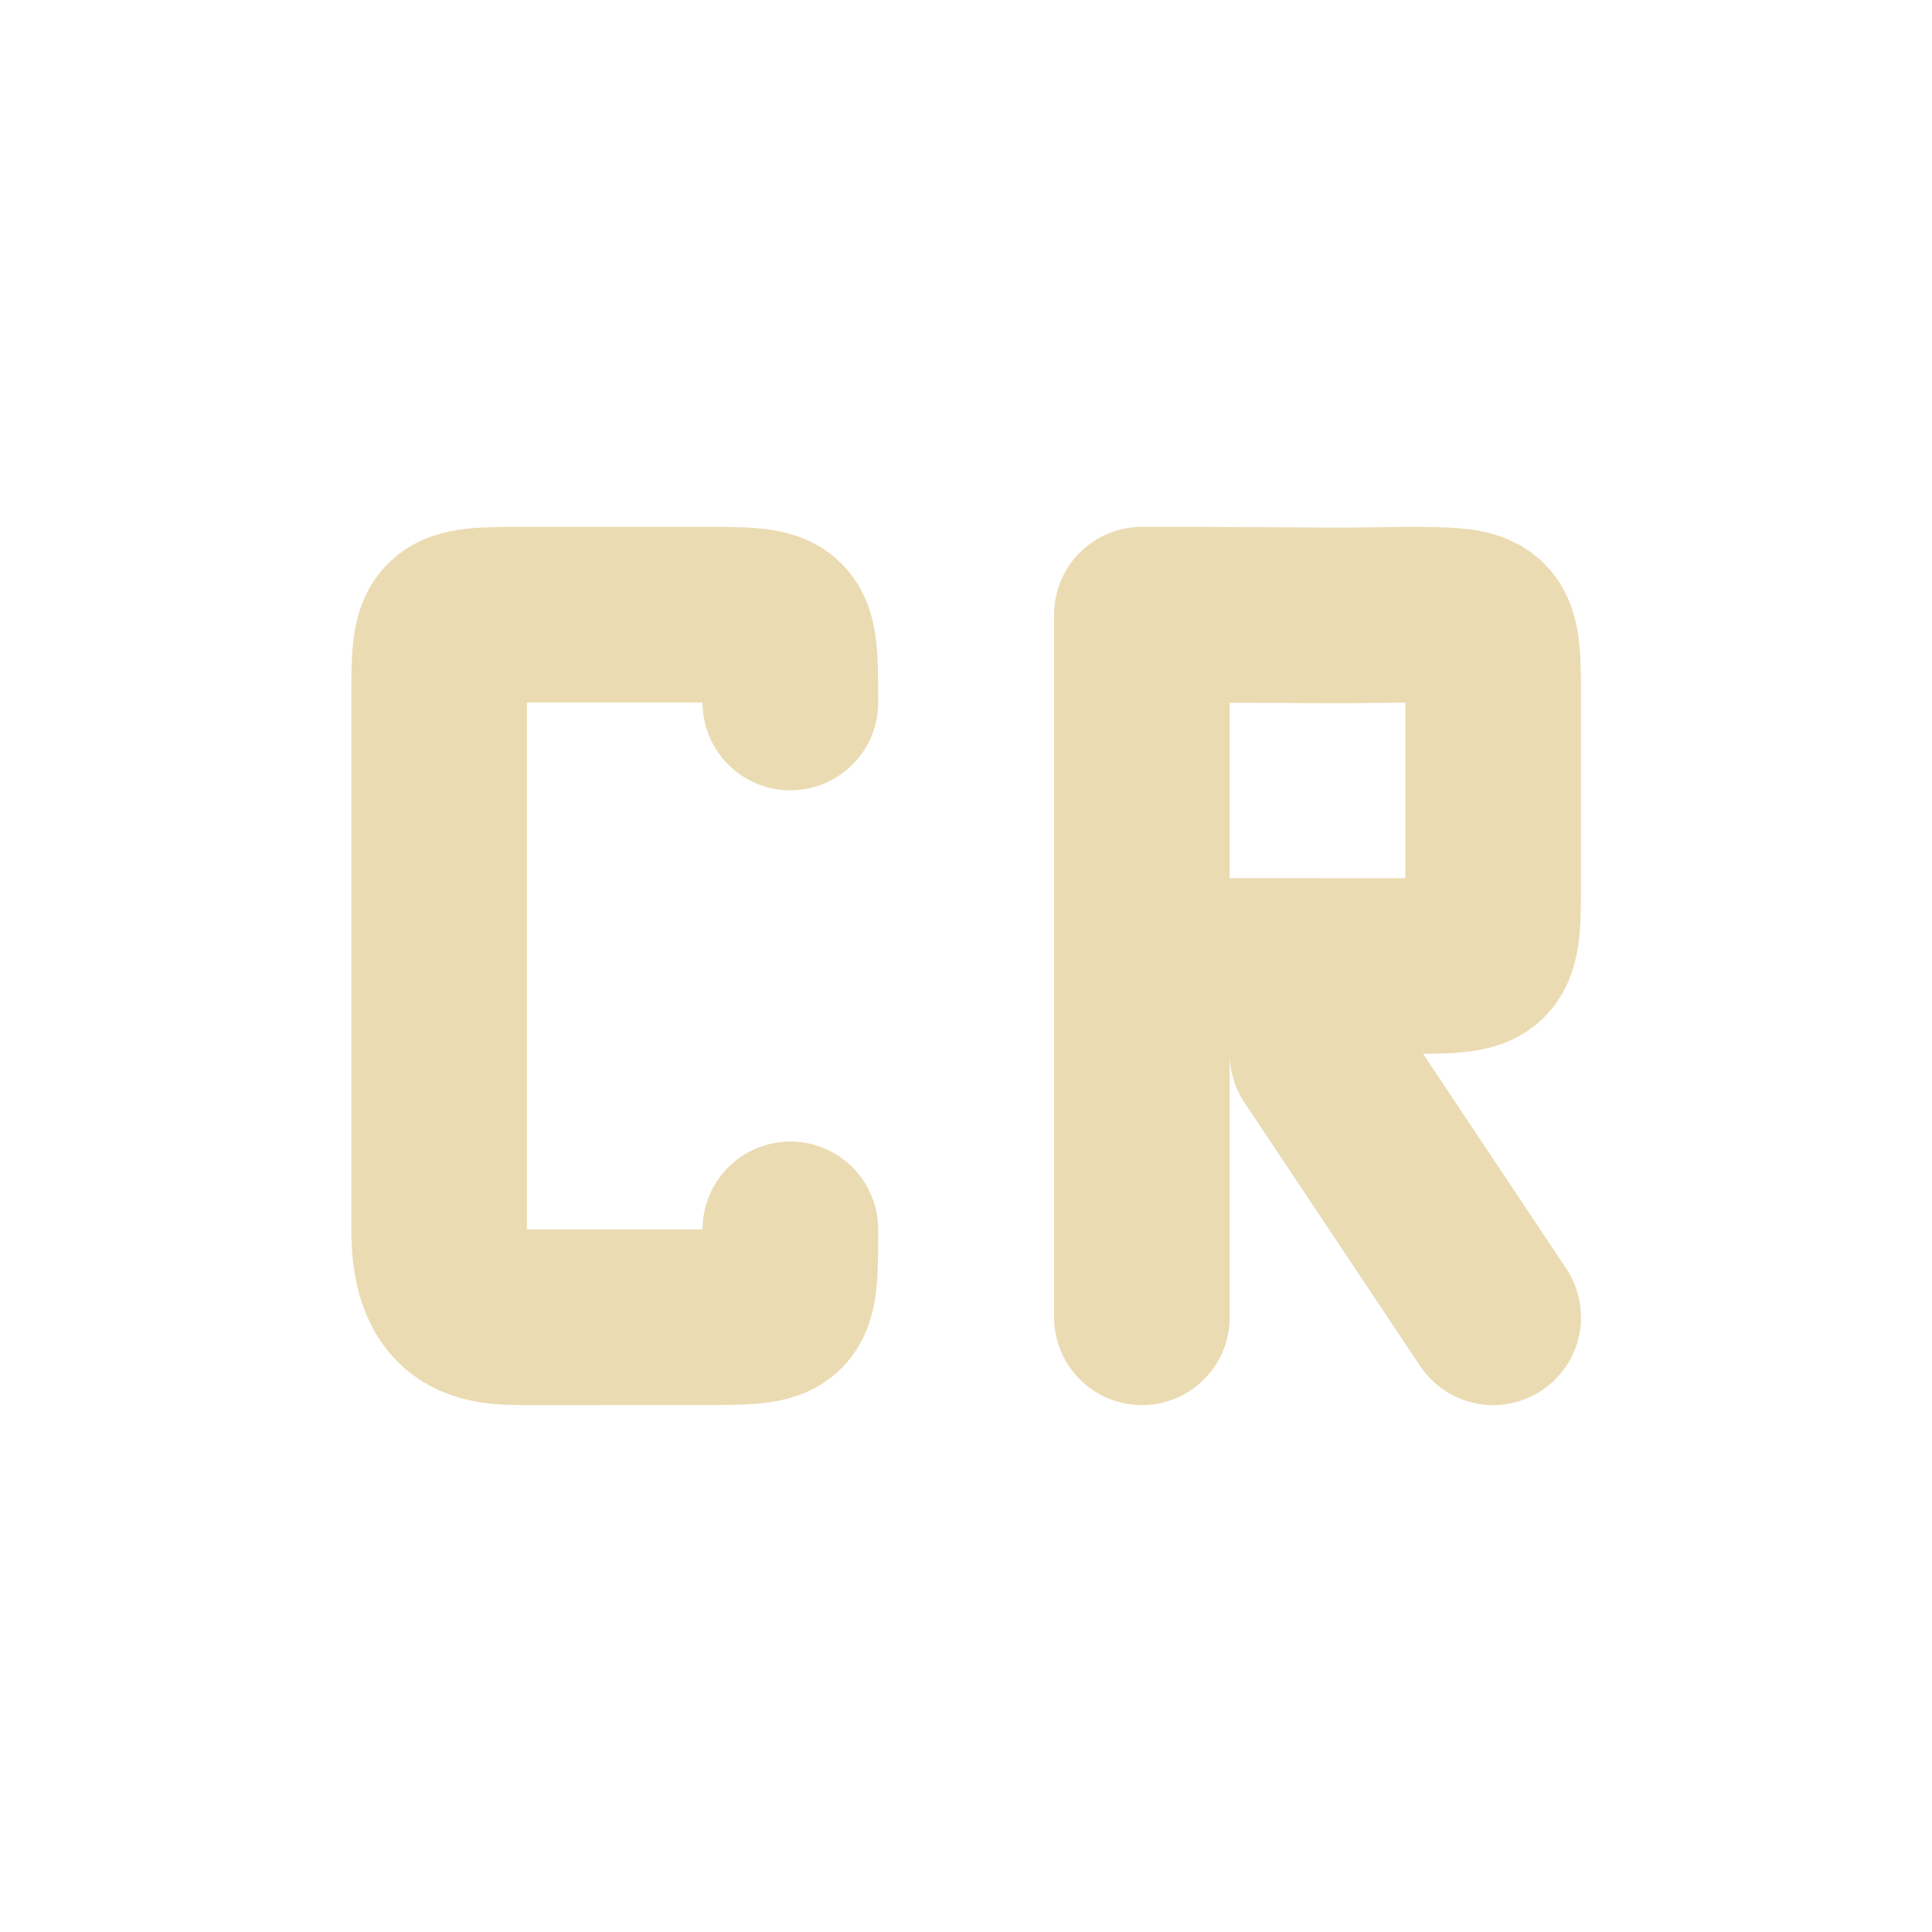
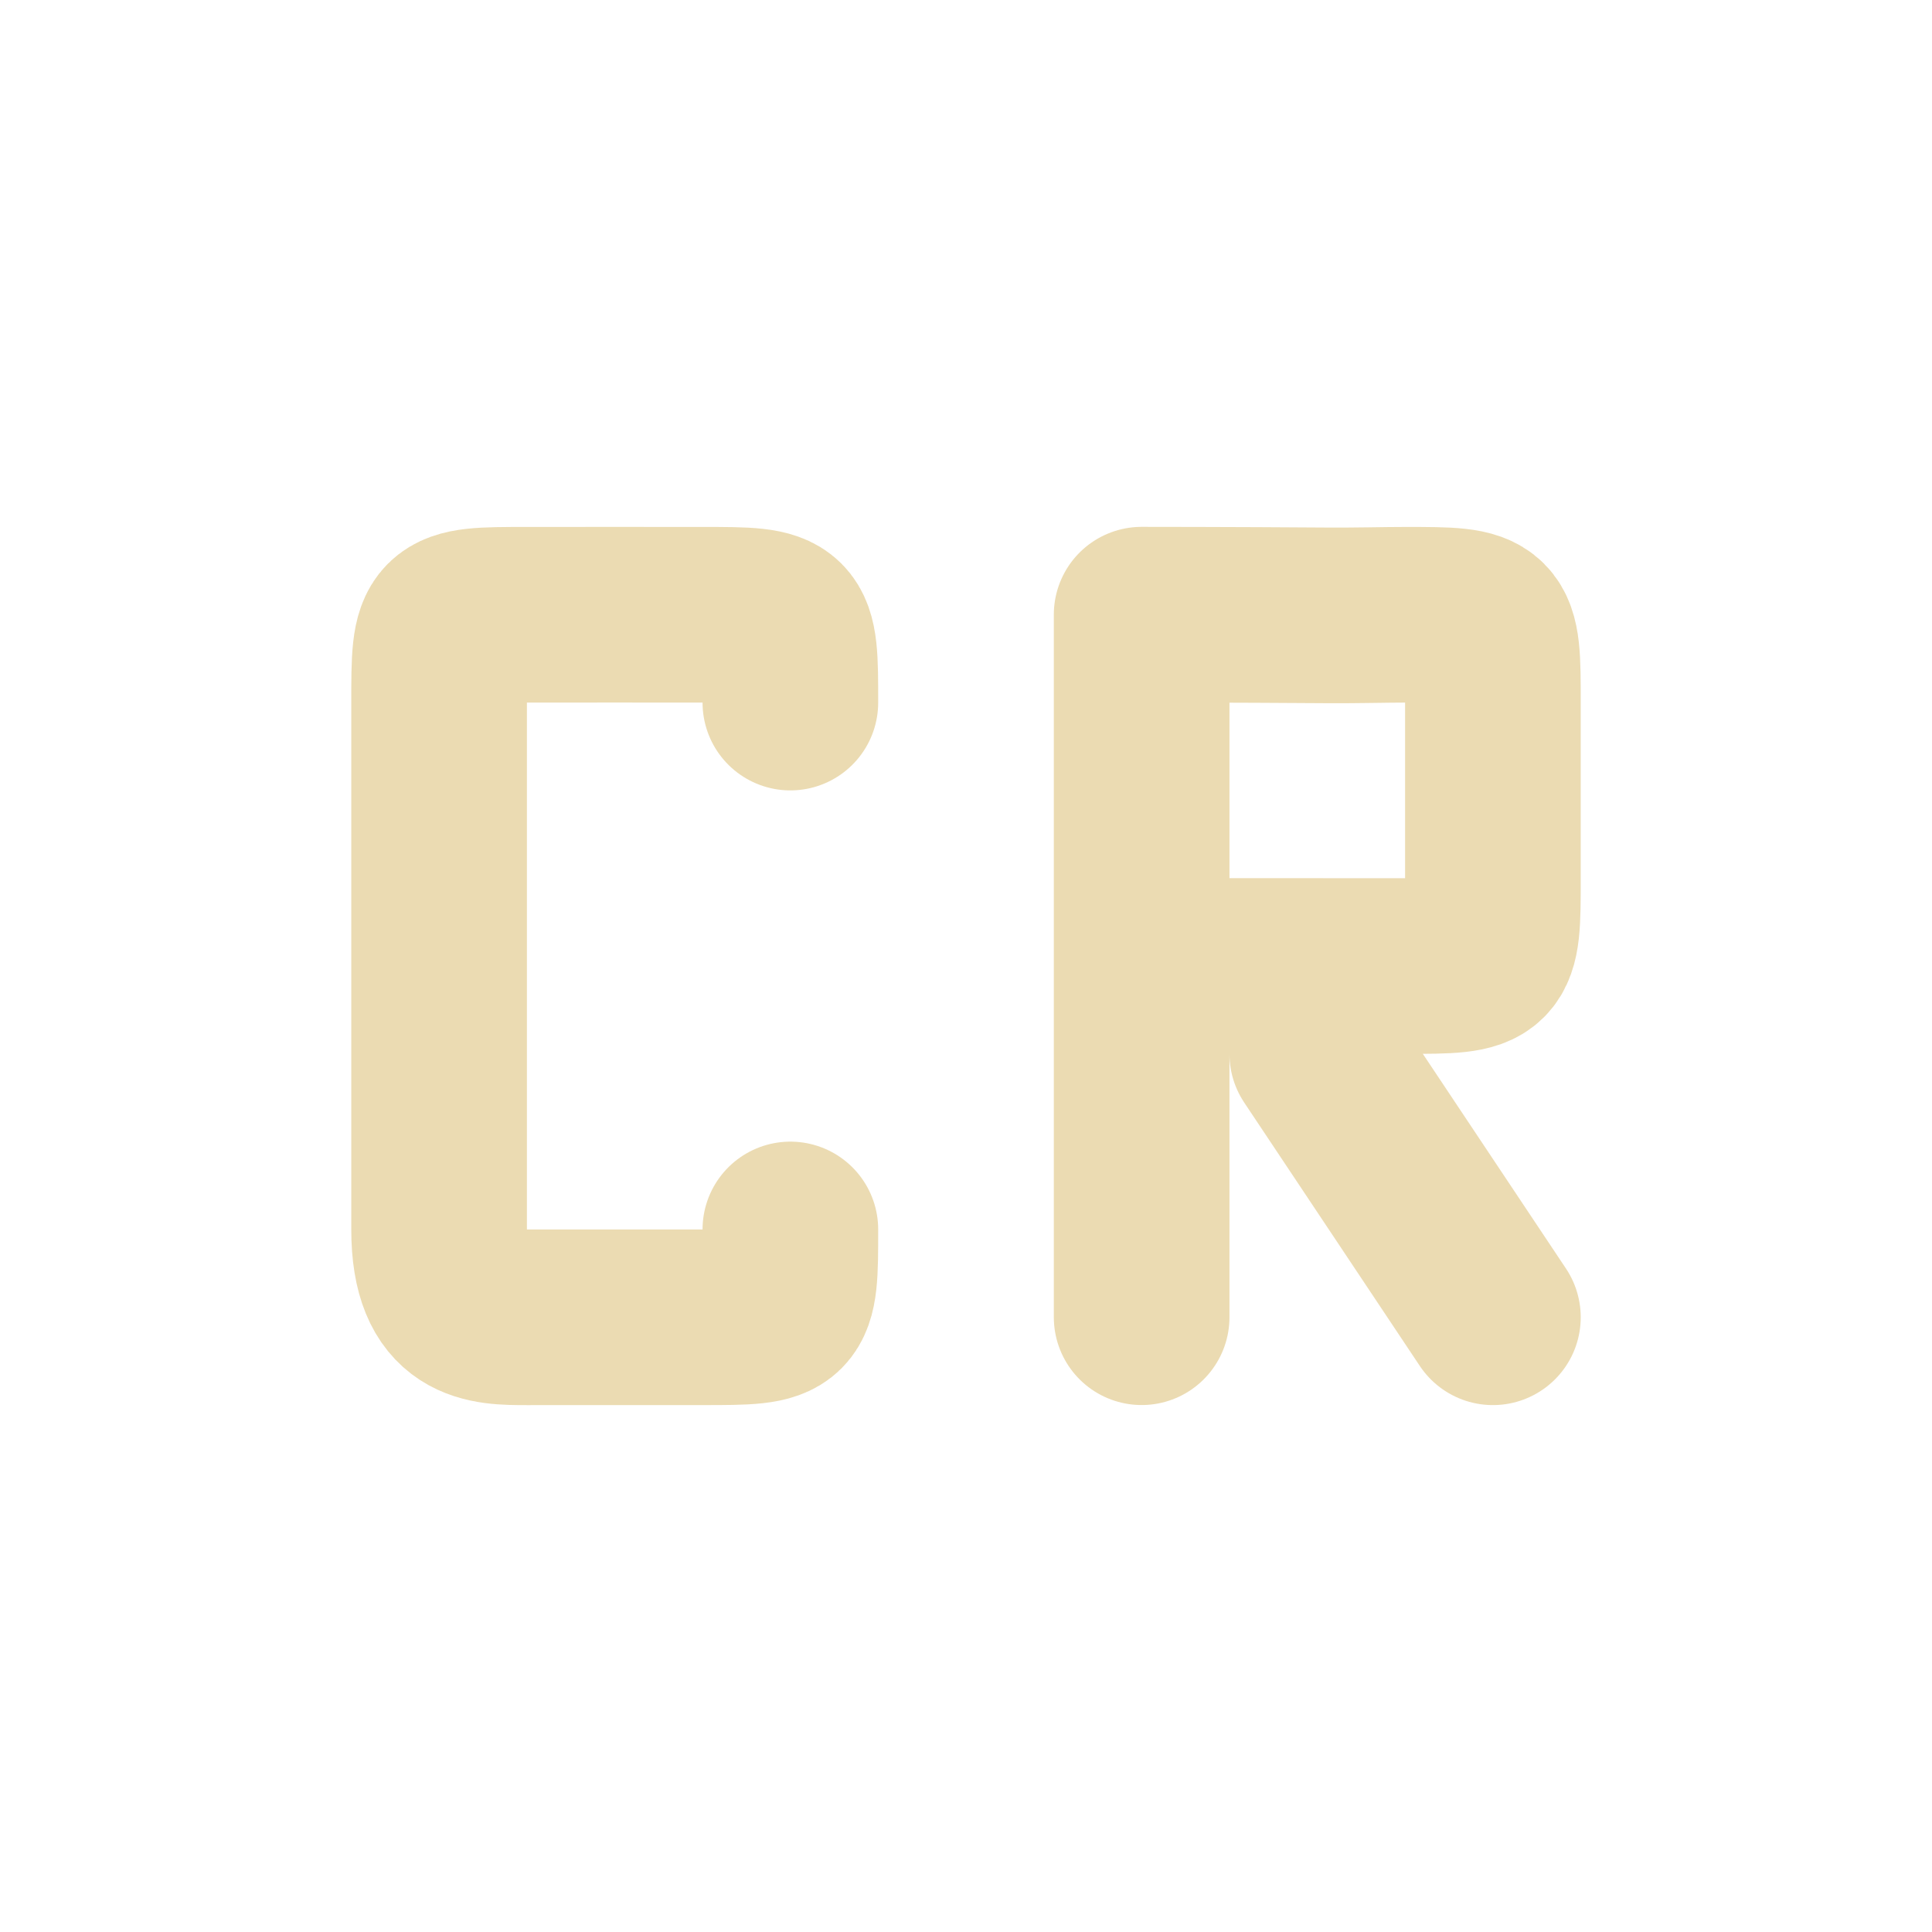
<svg xmlns="http://www.w3.org/2000/svg" width="22" height="22" version="1.1">
  <defs>
-     <style id="current-color-scheme" type="text/css">
-    .ColorScheme-Text { color:#ebdbb2; } .ColorScheme-Highlight { color:#458588; }
-   </style>
+     <style id="current-color-scheme" type="text/css">.ColorScheme-Text { color:#ebdbb2; } .ColorScheme-Highlight { color:#458588; } .ColorScheme-NeutralText { color:#fe8019; } .ColorScheme-PositiveText { color:#689d6a; } .ColorScheme-NegativeText { color:#fb4934; }</style>
  </defs>
-   <rect style="opacity:0" width="22" height="22" x="0" y="0" />
-   <path style="fill:none;stroke:currentColor;stroke-width:2;stroke-linecap:round;stroke-linejoin:bevel" class="ColorScheme-Text" d="m 9,13.999 c 0,1 0,1 -1,1 -0.399,-1.79e-4 -1.742,4.48e-4 -2,4.48e-4 -0.462,0 -1,0 -1,-1 l 1.4e-5,-3 -1.4e-5,-3 c -5e-6,-1 0,-1 1,-1 0.432,0 0.811,-2.531e-4 1,-4.492e-4 0.423,-4.393e-4 0.452,4.492e-4 1,4.492e-4 1,0 1,0 1,1" />
-   <path style="fill:none;stroke:currentColor;stroke-width:2;stroke-linecap:round" class="ColorScheme-Text" d="m 17.003,15 -2,-3 m -2,-1 2,-4e-6 c 0.424,-1e-6 0.729,4.55e-4 1,4.55e-4 1,0 1,0 1,-1 0,-0.257 1.5e-5,-0.6 1.2e-5,-1 l -1.2e-5,-1 c 0,-1 0,-1 -1,-1 -0.225,0 -0.544,0.009 -0.875,0.007 -1.125,-0.008 -2.125,-0.008 -2.125,-0.008 M 13.003,15 l 0,-8" />
+   <path class="ColorScheme-Text" d="m9 14c0 1 0 1-1 1-0.399-1.79e-4 -1.742 4.48e-4 -2 4.48e-4 -0.462 0-1 0-1-1l1.4e-5 -3-1.4e-5 -3c-5e-6 -1 0-1 1-1 0.432 0 0.811-2.531e-4 1-4.492e-4 0.423-4.393e-4 0.453 4.492e-4 1 4.492e-4 1 0 1 0 1 1" fill="none" stroke="currentColor" stroke-linecap="round" stroke-linejoin="bevel" stroke-width="2" />
+   <path class="ColorScheme-Text" d="m17 15-2-3m-2-1 2-4e-6c0.424-1e-6 0.729 4.55e-4 1 4.55e-4 1 0 1 0 1-1 0-0.257 1.5e-5 -0.6 1.2e-5 -1l-1.2e-5 -1c0-1 0-1-1-1-0.225 0-0.544 0.009-0.875 0.007-1.125-0.008-2.125-0.008-2.125-0.008m9.8e-5 8v-8" fill="none" stroke="currentColor" stroke-linecap="round" stroke-width="2" />
</svg>
